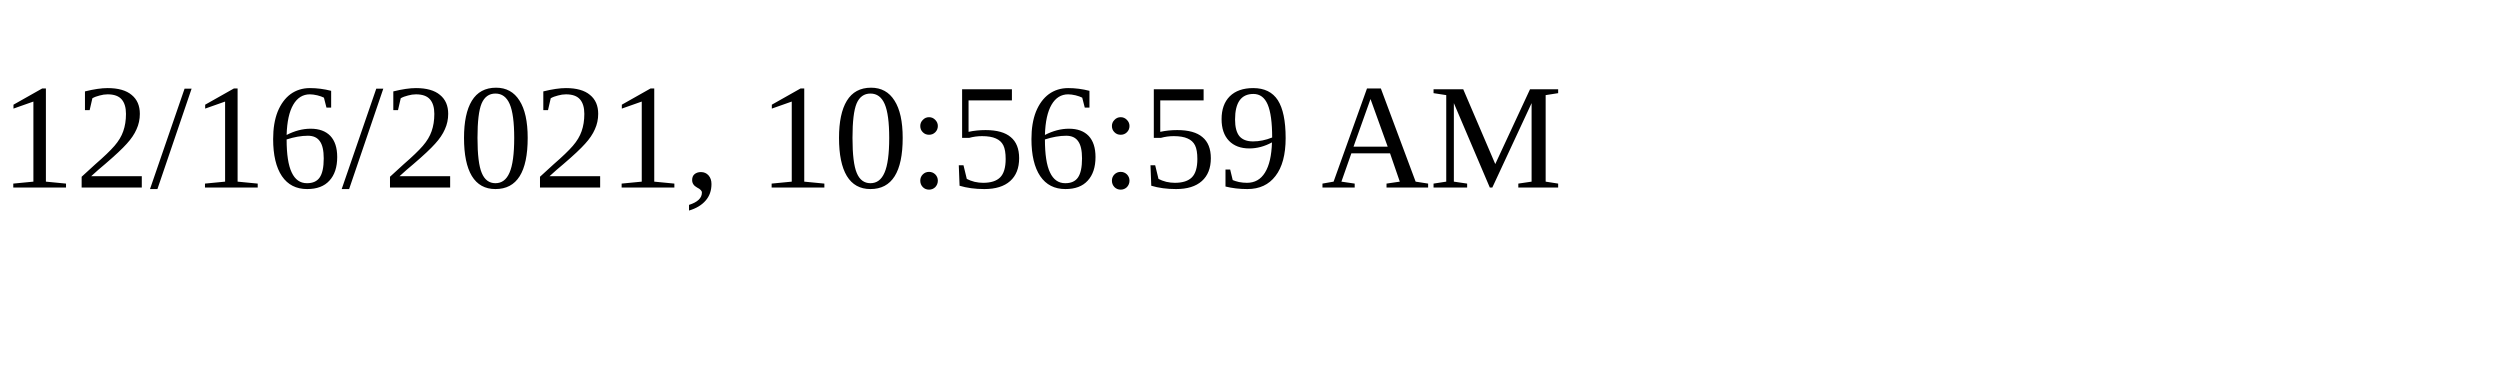
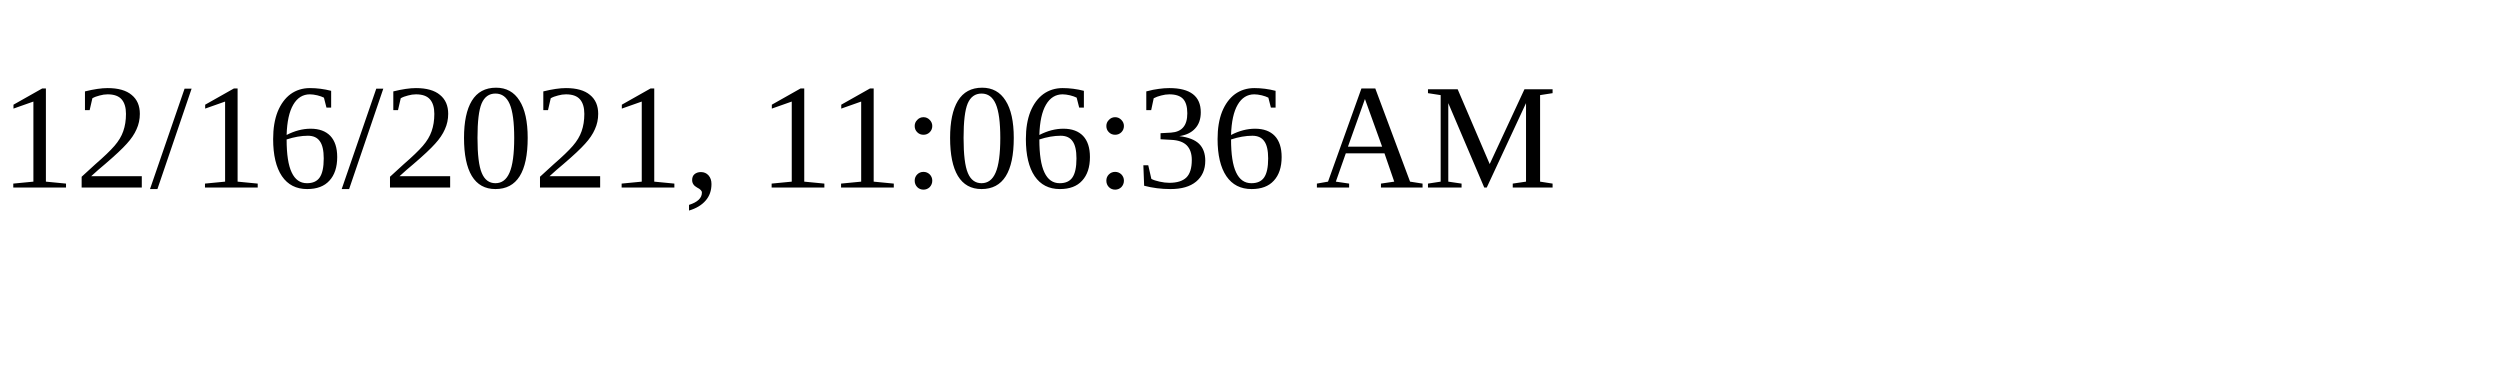
<svg xmlns="http://www.w3.org/2000/svg" height="30" width="200">
-   <text x="0" y="15">12/16/2021, 10:56:59 AM</text>
+   <text x="0" y="15">12/16/2021, 11:06:36 AM</text>
</svg>
